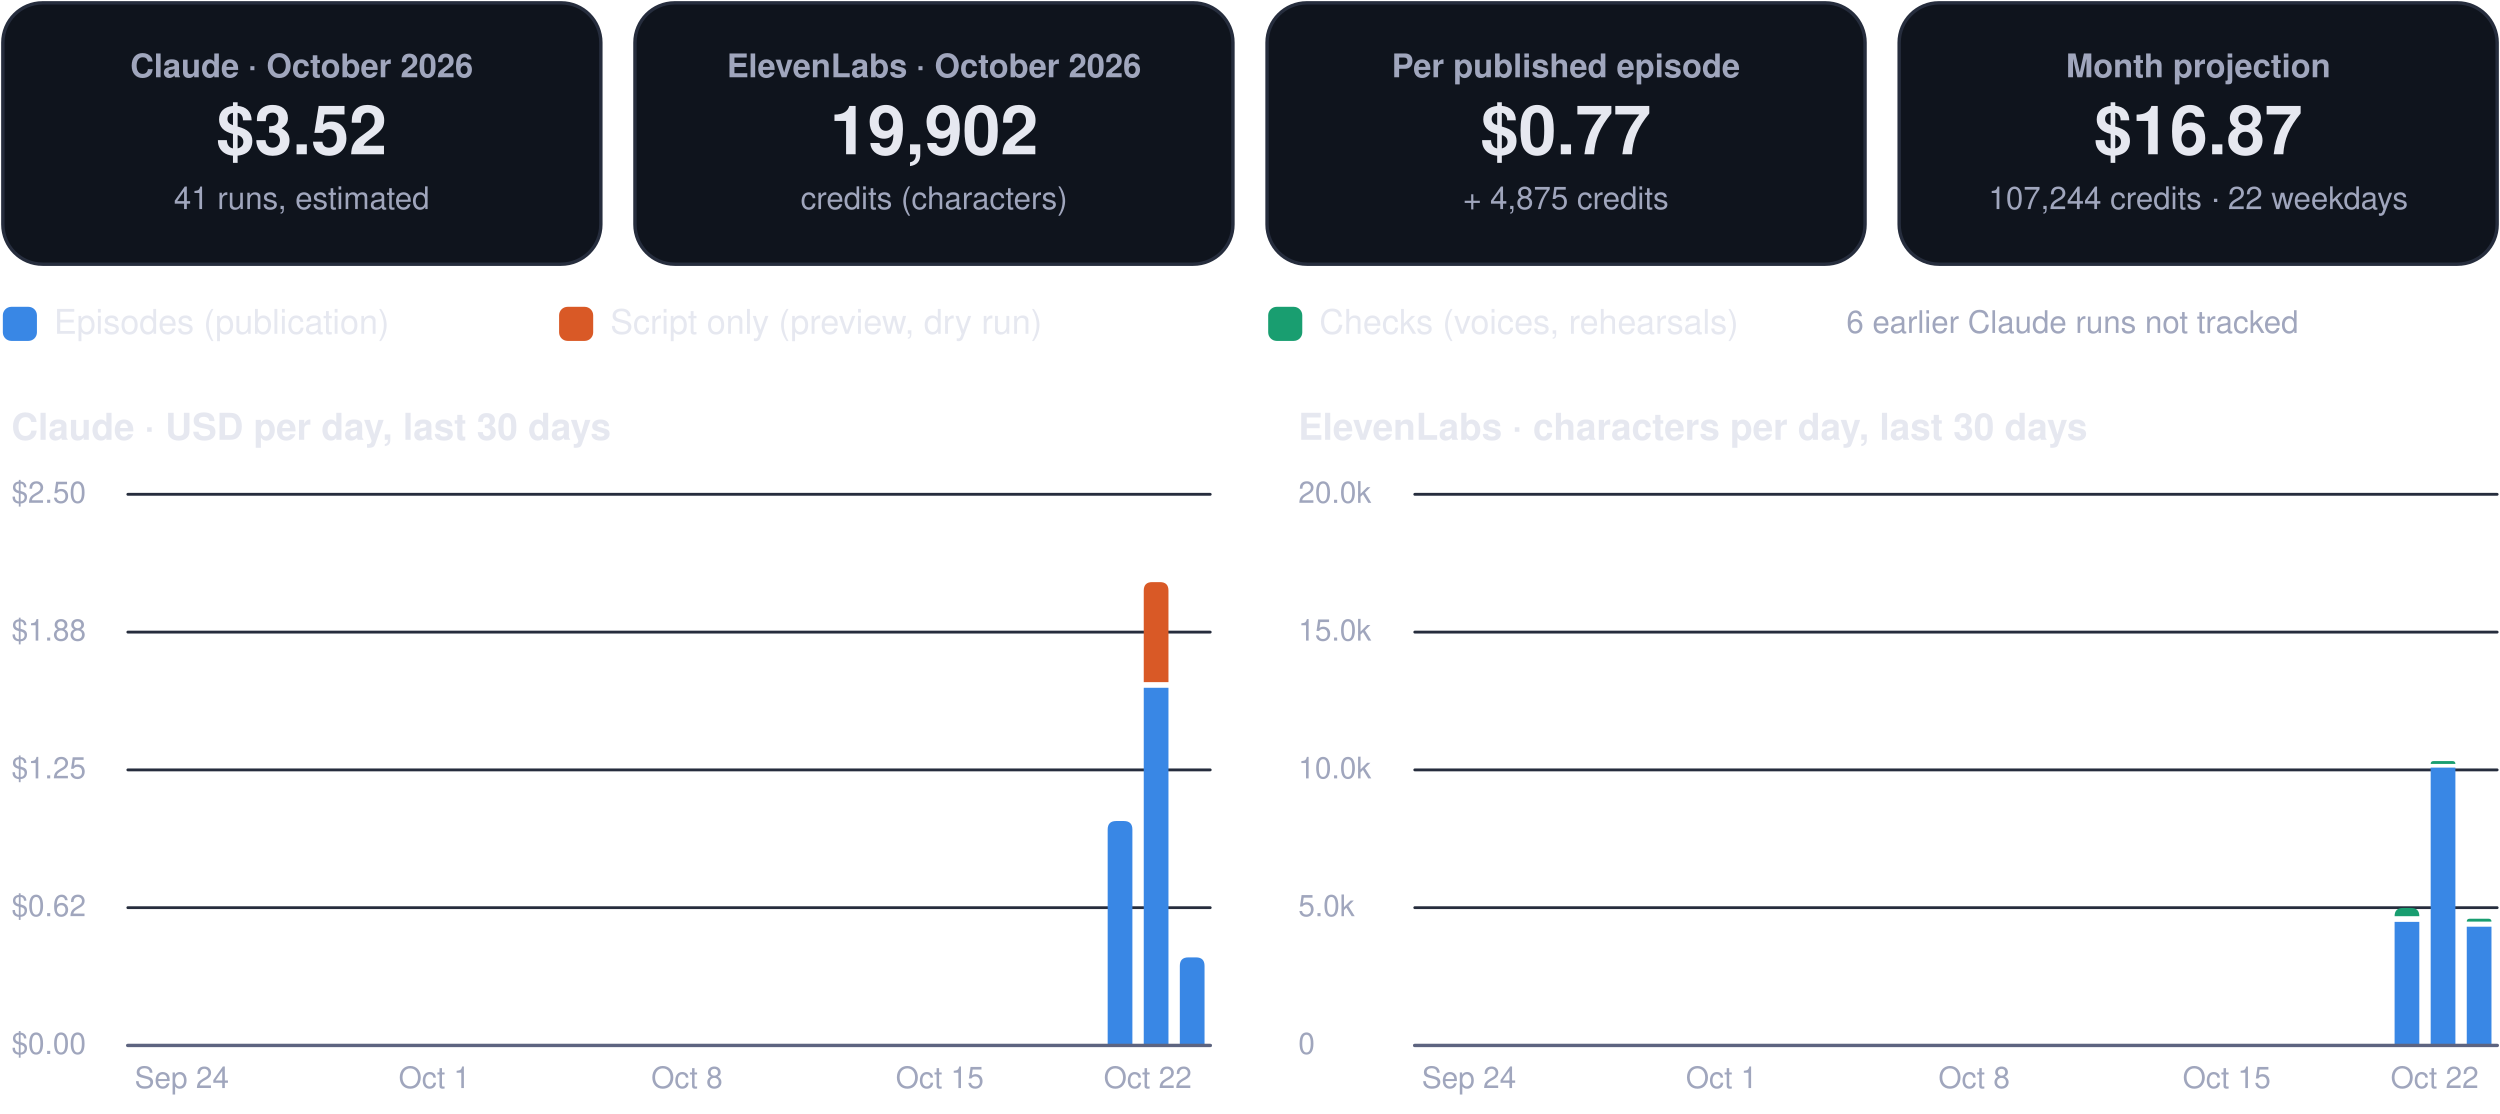
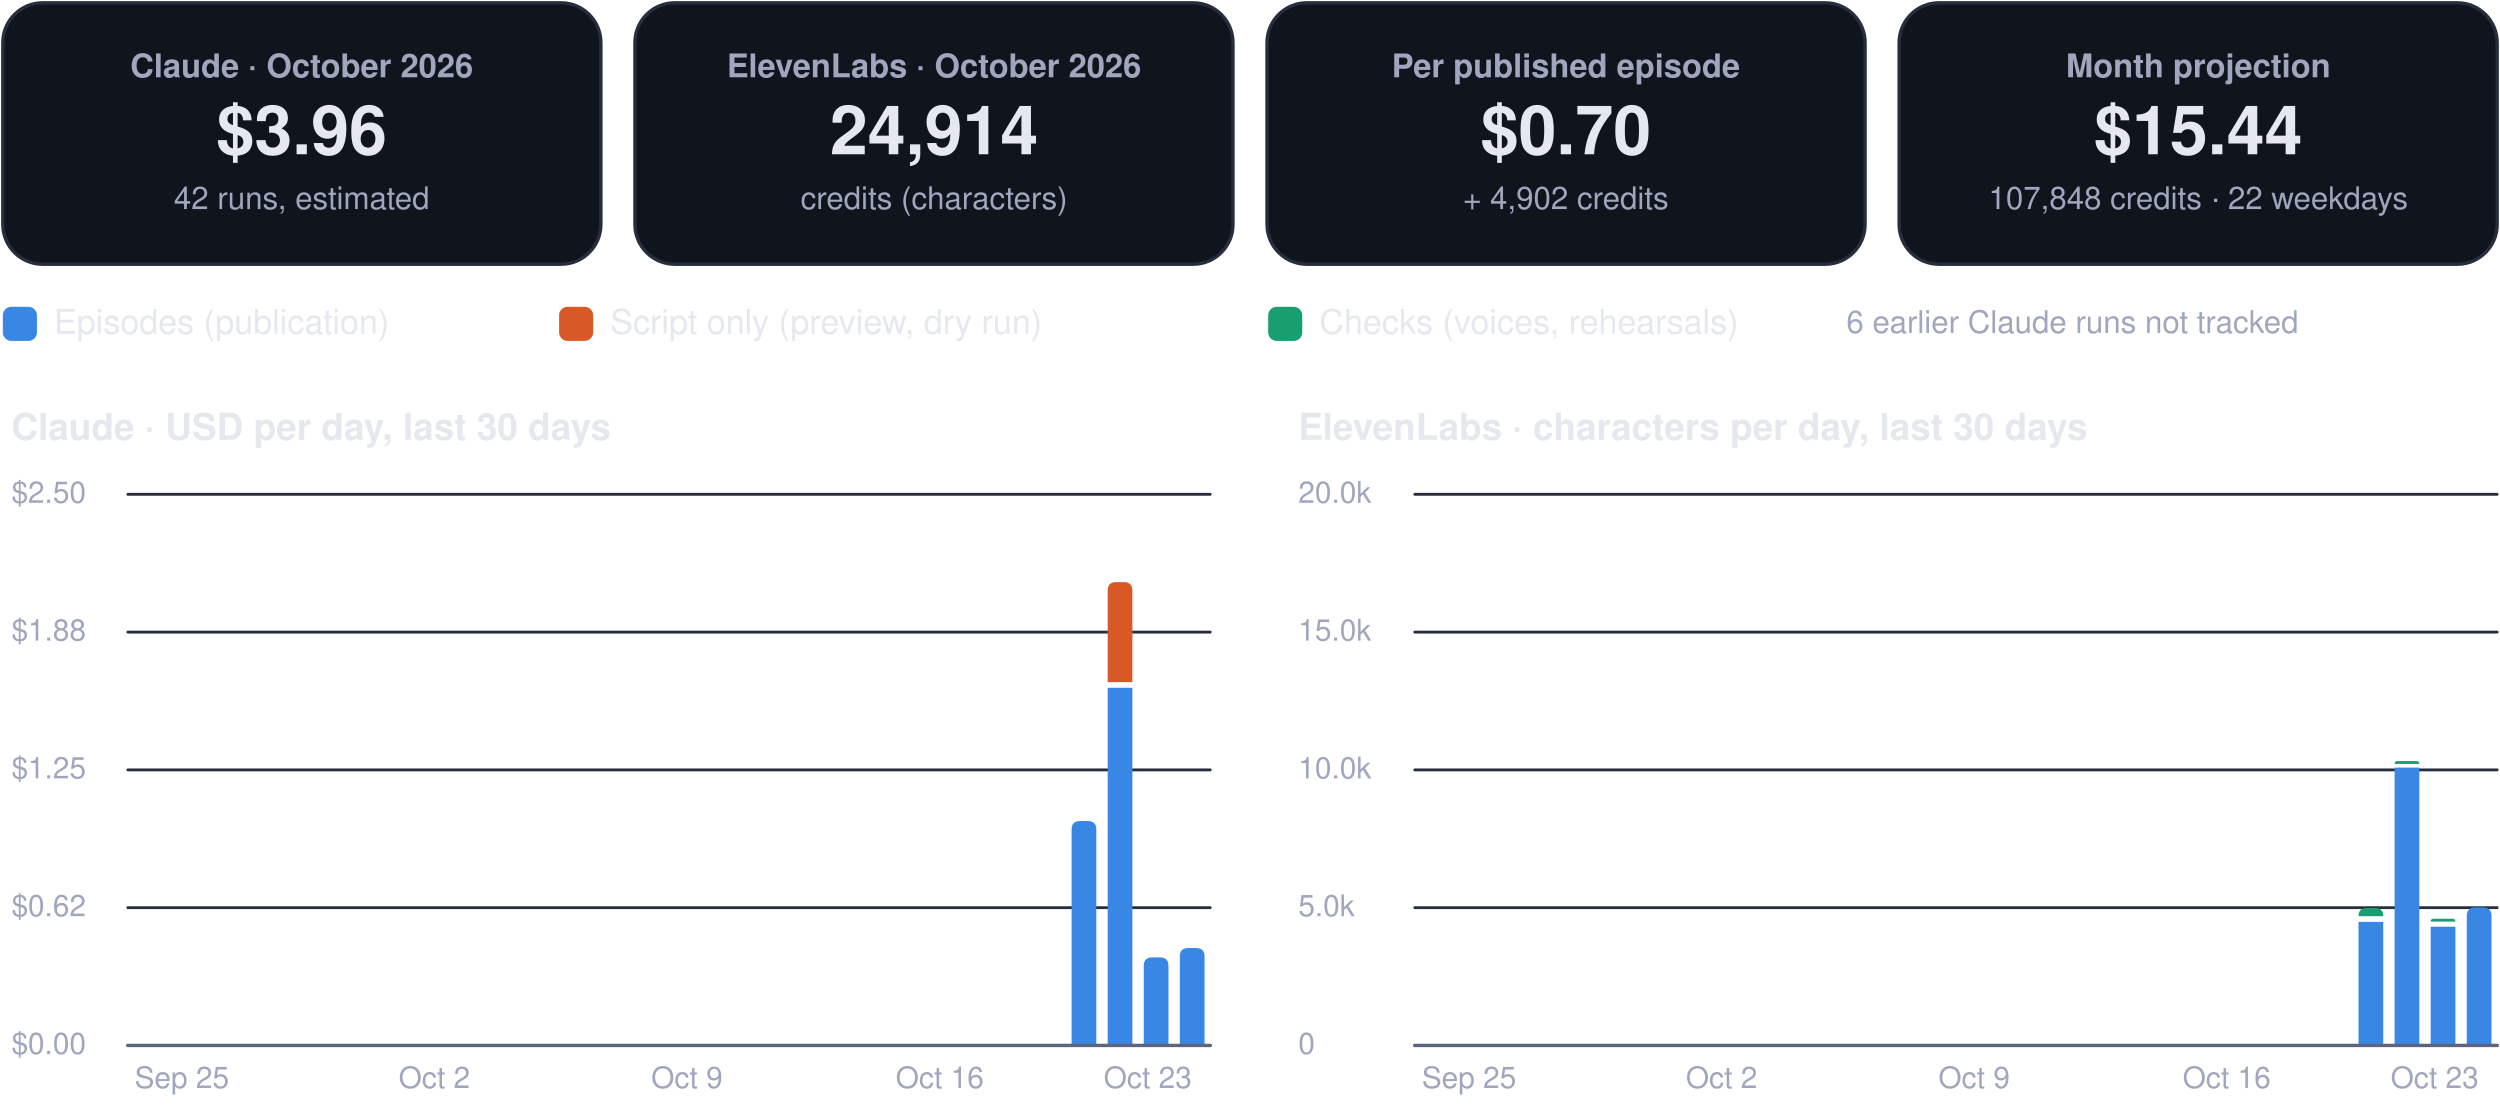
<svg xmlns="http://www.w3.org/2000/svg" viewBox="0 0 880 392" width="880" height="392" role="img" aria-label="FinOps dashboard, October 2026">
  <rect x="1.0" y="1.0" width="210.5" height="92.0" rx="14" fill="#0f141d" stroke="#262d3d" stroke-width="1.2" />
  <g class="box">
    <rect x="5.0" y="10.0" width="202.5" height="74.0" rx="12" fill="none" stroke="none" stroke-width="1.2" class="frame" />
    <text x="106.2" y="27.2" font-family="-apple-system, BlinkMacSystemFont, 'Segoe UI', Helvetica, Arial, sans-serif" font-size="11.5" font-weight="600" fill="#a0a6bd" text-anchor="middle">Claude · October 2026</text>
-     <text x="106.2" y="54.3" font-family="-apple-system, BlinkMacSystemFont, 'Segoe UI', Helvetica, Arial, sans-serif" font-size="24" font-weight="750" fill="#e6e8f0" text-anchor="middle">$3.52</text>
-     <text x="106.2" y="73.6" font-family="-apple-system, BlinkMacSystemFont, 'Segoe UI', Helvetica, Arial, sans-serif" font-size="11" font-weight="400" fill="#a0a6bd" text-anchor="middle">41 runs, estimated</text>
+     <text x="106.2" y="54.3" font-family="-apple-system, BlinkMacSystemFont, 'Segoe UI', Helvetica, Arial, sans-serif" font-size="24" font-weight="750" fill="#e6e8f0" text-anchor="middle">$3.96</text>
+     <text x="106.2" y="73.6" font-family="-apple-system, BlinkMacSystemFont, 'Segoe UI', Helvetica, Arial, sans-serif" font-size="11" font-weight="400" fill="#a0a6bd" text-anchor="middle">42 runs, estimated</text>
  </g>
  <rect x="223.5" y="1.0" width="210.5" height="92.0" rx="14" fill="#0f141d" stroke="#262d3d" stroke-width="1.2" />
  <g class="box">
    <rect x="227.5" y="10.0" width="202.5" height="74.0" rx="12" fill="none" stroke="none" stroke-width="1.2" class="frame" />
    <text x="328.8" y="27.2" font-family="-apple-system, BlinkMacSystemFont, 'Segoe UI', Helvetica, Arial, sans-serif" font-size="11.5" font-weight="600" fill="#a0a6bd" text-anchor="middle">ElevenLabs · October 2026</text>
-     <text x="328.8" y="54.3" font-family="-apple-system, BlinkMacSystemFont, 'Segoe UI', Helvetica, Arial, sans-serif" font-size="24" font-weight="750" fill="#e6e8f0" text-anchor="middle">19,902</text>
+     <text x="328.8" y="54.3" font-family="-apple-system, BlinkMacSystemFont, 'Segoe UI', Helvetica, Arial, sans-serif" font-size="24" font-weight="750" fill="#e6e8f0" text-anchor="middle">24,914</text>
    <text x="328.8" y="73.6" font-family="-apple-system, BlinkMacSystemFont, 'Segoe UI', Helvetica, Arial, sans-serif" font-size="11" font-weight="400" fill="#a0a6bd" text-anchor="middle">credits (characters)</text>
  </g>
  <rect x="446.0" y="1.0" width="210.5" height="92.0" rx="14" fill="#0f141d" stroke="#262d3d" stroke-width="1.2" />
  <g class="box">
    <rect x="450.0" y="10.0" width="202.5" height="74.0" rx="12" fill="none" stroke="none" stroke-width="1.2" class="frame" />
    <text x="551.2" y="27.2" font-family="-apple-system, BlinkMacSystemFont, 'Segoe UI', Helvetica, Arial, sans-serif" font-size="11.5" font-weight="600" fill="#a0a6bd" text-anchor="middle">Per published episode</text>
-     <text x="551.2" y="54.3" font-family="-apple-system, BlinkMacSystemFont, 'Segoe UI', Helvetica, Arial, sans-serif" font-size="24" font-weight="750" fill="#e6e8f0" text-anchor="middle">$0.77</text>
-     <text x="551.2" y="73.6" font-family="-apple-system, BlinkMacSystemFont, 'Segoe UI', Helvetica, Arial, sans-serif" font-size="11" font-weight="400" fill="#a0a6bd" text-anchor="middle">+ 4,875 credits</text>
+     <text x="551.2" y="54.3" font-family="-apple-system, BlinkMacSystemFont, 'Segoe UI', Helvetica, Arial, sans-serif" font-size="24" font-weight="750" fill="#e6e8f0" text-anchor="middle">$0.70</text>
+     <text x="551.2" y="73.6" font-family="-apple-system, BlinkMacSystemFont, 'Segoe UI', Helvetica, Arial, sans-serif" font-size="11" font-weight="400" fill="#a0a6bd" text-anchor="middle">+ 4,902 credits</text>
  </g>
  <rect x="668.5" y="1.0" width="210.5" height="92.0" rx="14" fill="#0f141d" stroke="#262d3d" stroke-width="1.2" />
  <g class="box">
    <rect x="672.5" y="10.0" width="202.5" height="74.0" rx="12" fill="none" stroke="none" stroke-width="1.2" class="frame" />
    <text x="773.8" y="27.2" font-family="-apple-system, BlinkMacSystemFont, 'Segoe UI', Helvetica, Arial, sans-serif" font-size="11.5" font-weight="600" fill="#a0a6bd" text-anchor="middle">Month projection</text>
-     <text x="773.8" y="54.3" font-family="-apple-system, BlinkMacSystemFont, 'Segoe UI', Helvetica, Arial, sans-serif" font-size="24" font-weight="750" fill="#e6e8f0" text-anchor="middle">$16.87</text>
-     <text x="773.8" y="73.6" font-family="-apple-system, BlinkMacSystemFont, 'Segoe UI', Helvetica, Arial, sans-serif" font-size="11" font-weight="400" fill="#a0a6bd" text-anchor="middle">107,244 credits · 22 weekdays</text>
+     <text x="773.8" y="54.3" font-family="-apple-system, BlinkMacSystemFont, 'Segoe UI', Helvetica, Arial, sans-serif" font-size="24" font-weight="750" fill="#e6e8f0" text-anchor="middle">$15.44</text>
+     <text x="773.8" y="73.6" font-family="-apple-system, BlinkMacSystemFont, 'Segoe UI', Helvetica, Arial, sans-serif" font-size="11" font-weight="400" fill="#a0a6bd" text-anchor="middle">107,848 credits · 22 weekdays</text>
  </g>
  <rect x="1.0" y="108.0" width="12.0" height="12.0" rx="3" fill="#3987e5" stroke="none" stroke-width="1.2" />
  <g class="box">
    <rect x="17.0" y="105.0" width="161.8" height="18.0" rx="12" fill="none" stroke="none" stroke-width="1.2" class="frame" />
    <text x="19.0" y="117.5" font-family="-apple-system, BlinkMacSystemFont, 'Segoe UI', Helvetica, Arial, sans-serif" font-size="12" font-weight="500" fill="#e6e8f0" text-anchor="start">Episodes (publication)</text>
  </g>
  <rect x="196.8" y="108.0" width="12.0" height="12.0" rx="3" fill="#d95926" stroke="none" stroke-width="1.2" />
  <g class="box">
    <rect x="212.8" y="105.0" width="215.6" height="18.0" rx="12" fill="none" stroke="none" stroke-width="1.2" class="frame" />
    <text x="214.8" y="117.5" font-family="-apple-system, BlinkMacSystemFont, 'Segoe UI', Helvetica, Arial, sans-serif" font-size="12" font-weight="500" fill="#e6e8f0" text-anchor="start">Script only (preview, dry run)</text>
  </g>
  <rect x="446.4" y="108.0" width="12.0" height="12.0" rx="3" fill="#199e70" stroke="none" stroke-width="1.2" />
  <g class="box">
    <rect x="462.4" y="105.0" width="195.4" height="18.0" rx="12" fill="none" stroke="none" stroke-width="1.2" class="frame" />
    <text x="464.4" y="117.5" font-family="-apple-system, BlinkMacSystemFont, 'Segoe UI', Helvetica, Arial, sans-serif" font-size="12" font-weight="500" fill="#e6e8f0" text-anchor="start">Checks (voices, rehearsals)</text>
  </g>
  <g class="box">
    <rect x="580.0" y="105.0" width="299.0" height="18.0" rx="12" fill="none" stroke="none" stroke-width="1.2" class="frame" />
    <text x="729.5" y="117.2" font-family="-apple-system, BlinkMacSystemFont, 'Segoe UI', Helvetica, Arial, sans-serif" font-size="11" font-weight="500" fill="#a0a6bd" text-anchor="middle">6 earlier Claude runs not tracked</text>
  </g>
  <g class="box">
    <rect x="1.0" y="140.0" width="425.0" height="22.0" rx="12" fill="none" stroke="none" stroke-width="1.2" class="frame" />
    <text x="4.0" y="154.8" font-family="-apple-system, BlinkMacSystemFont, 'Segoe UI', Helvetica, Arial, sans-serif" font-size="13" font-weight="700" fill="#e6e8f0" text-anchor="start">Claude · USD per day, last 30 days</text>
  </g>
  <path d="M45,368.0 L426.0,368.0" fill="none" stroke="#262d3d" stroke-width="1" stroke-linecap="round" stroke-linejoin="round" />
  <g class="box">
    <rect x="1.0" y="360.0" width="42.0" height="16.0" rx="12" fill="none" stroke="none" stroke-width="1.2" class="frame" />
    <text x="4.0" y="371.0" font-family="-apple-system, BlinkMacSystemFont, 'Segoe UI', Helvetica, Arial, sans-serif" font-size="10.5" font-weight="500" fill="#a0a6bd" text-anchor="start">$0.00</text>
  </g>
  <path d="M45,319.5 L426.0,319.5" fill="none" stroke="#262d3d" stroke-width="1" stroke-linecap="round" stroke-linejoin="round" />
  <g class="box">
    <rect x="1.0" y="311.5" width="42.0" height="16.0" rx="12" fill="none" stroke="none" stroke-width="1.2" class="frame" />
    <text x="4.0" y="322.5" font-family="-apple-system, BlinkMacSystemFont, 'Segoe UI', Helvetica, Arial, sans-serif" font-size="10.5" font-weight="500" fill="#a0a6bd" text-anchor="start">$0.62</text>
  </g>
  <path d="M45,271.0 L426.0,271.0" fill="none" stroke="#262d3d" stroke-width="1" stroke-linecap="round" stroke-linejoin="round" />
  <g class="box">
    <rect x="1.0" y="263.0" width="42.0" height="16.0" rx="12" fill="none" stroke="none" stroke-width="1.2" class="frame" />
    <text x="4.0" y="274.0" font-family="-apple-system, BlinkMacSystemFont, 'Segoe UI', Helvetica, Arial, sans-serif" font-size="10.5" font-weight="500" fill="#a0a6bd" text-anchor="start">$1.25</text>
  </g>
  <path d="M45,222.5 L426.0,222.5" fill="none" stroke="#262d3d" stroke-width="1" stroke-linecap="round" stroke-linejoin="round" />
  <g class="box">
    <rect x="1.0" y="214.5" width="42.0" height="16.0" rx="12" fill="none" stroke="none" stroke-width="1.2" class="frame" />
    <text x="4.0" y="225.5" font-family="-apple-system, BlinkMacSystemFont, 'Segoe UI', Helvetica, Arial, sans-serif" font-size="10.5" font-weight="500" fill="#a0a6bd" text-anchor="start">$1.88</text>
  </g>
  <path d="M45,174.0 L426.0,174.0" fill="none" stroke="#262d3d" stroke-width="1" stroke-linecap="round" stroke-linejoin="round" />
  <g class="box">
    <rect x="1.0" y="166.0" width="42.0" height="16.0" rx="12" fill="none" stroke="none" stroke-width="1.2" class="frame" />
    <text x="4.0" y="177.0" font-family="-apple-system, BlinkMacSystemFont, 'Segoe UI', Helvetica, Arial, sans-serif" font-size="10.5" font-weight="500" fill="#a0a6bd" text-anchor="start">$2.50</text>
  </g>
  <g class="box">
    <rect x="42.0" y="372.0" width="44.0" height="16.0" rx="12" fill="none" stroke="none" stroke-width="1.2" class="frame" />
-     <text x="64.0" y="383.0" font-family="-apple-system, BlinkMacSystemFont, 'Segoe UI', Helvetica, Arial, sans-serif" font-size="10.5" font-weight="500" fill="#a0a6bd" text-anchor="middle">Sep 24</text>
+     <text x="64.0" y="383.0" font-family="-apple-system, BlinkMacSystemFont, 'Segoe UI', Helvetica, Arial, sans-serif" font-size="10.5" font-weight="500" fill="#a0a6bd" text-anchor="middle">Sep 25</text>
  </g>
  <g class="box">
    <rect x="130.9" y="372.0" width="44.0" height="16.0" rx="12" fill="none" stroke="none" stroke-width="1.2" class="frame" />
-     <text x="152.9" y="383.0" font-family="-apple-system, BlinkMacSystemFont, 'Segoe UI', Helvetica, Arial, sans-serif" font-size="10.5" font-weight="500" fill="#a0a6bd" text-anchor="middle">Oct 1</text>
+     <text x="152.9" y="383.0" font-family="-apple-system, BlinkMacSystemFont, 'Segoe UI', Helvetica, Arial, sans-serif" font-size="10.5" font-weight="500" fill="#a0a6bd" text-anchor="middle">Oct 2</text>
  </g>
  <g class="box">
    <rect x="219.8" y="372.0" width="44.0" height="16.0" rx="12" fill="none" stroke="none" stroke-width="1.2" class="frame" />
-     <text x="241.8" y="383.0" font-family="-apple-system, BlinkMacSystemFont, 'Segoe UI', Helvetica, Arial, sans-serif" font-size="10.5" font-weight="500" fill="#a0a6bd" text-anchor="middle">Oct 8</text>
+     <text x="241.8" y="383.0" font-family="-apple-system, BlinkMacSystemFont, 'Segoe UI', Helvetica, Arial, sans-serif" font-size="10.5" font-weight="500" fill="#a0a6bd" text-anchor="middle">Oct 9</text>
  </g>
  <g class="box">
    <rect x="308.8" y="372.0" width="44.0" height="16.0" rx="12" fill="none" stroke="none" stroke-width="1.2" class="frame" />
-     <text x="330.8" y="383.0" font-family="-apple-system, BlinkMacSystemFont, 'Segoe UI', Helvetica, Arial, sans-serif" font-size="10.5" font-weight="500" fill="#a0a6bd" text-anchor="middle">Oct 15</text>
+     <text x="330.8" y="383.0" font-family="-apple-system, BlinkMacSystemFont, 'Segoe UI', Helvetica, Arial, sans-serif" font-size="10.5" font-weight="500" fill="#a0a6bd" text-anchor="middle">Oct 16</text>
  </g>
-   <path d="M389.9,368.0 L389.9,292.0 Q389.9,289.0 392.9,289.0 L395.6,289.0 Q398.6,289.0 398.6,292.0 L398.6,368.0 Z" fill="#3987e5" />
-   <path d="M402.6,242.1 h8.7 v125.9 h-8.7 Z" fill="#3987e5" />
-   <path d="M402.6,240.1 L402.6,207.9 Q402.6,204.9 405.6,204.9 L408.3,204.9 Q411.3,204.9 411.3,207.9 L411.3,240.1 Z" fill="#d95926" />
-   <path d="M415.3,368.0 L415.3,340.0 Q415.3,337.0 418.3,337.0 L421.0,337.0 Q424.0,337.0 424.0,340.0 L424.0,368.0 Z" fill="#3987e5" />
+   <path d="M377.2,368.0 L377.2,292.0 Q377.2,289.0 380.2,289.0 L382.9,289.0 Q385.9,289.0 385.9,292.0 L385.9,368.0 Z" fill="#3987e5" />
+   <path d="M389.9,242.1 h8.7 v125.9 h-8.7 Z" fill="#3987e5" />
+   <path d="M389.9,240.1 L389.9,207.9 Q389.9,204.9 392.9,204.9 L395.6,204.9 Q398.6,204.9 398.6,207.9 L398.6,240.1 Z" fill="#d95926" />
+   <path d="M402.6,368.0 L402.6,340.0 Q402.6,337.0 405.6,337.0 L408.3,337.0 Q411.3,337.0 411.3,340.0 L411.3,368.0 Z" fill="#3987e5" />
+   <path d="M415.3,368.0 L415.3,336.7 Q415.3,333.7 418.3,333.7 L421.0,333.7 Q424.0,333.7 424.0,336.7 L424.0,368.0 Z" fill="#3987e5" />
  <g class="box">
    <rect x="382.0" y="372.0" width="44.0" height="16.0" rx="12" fill="none" stroke="none" stroke-width="1.2" class="frame" />
-     <text x="404.0" y="383.0" font-family="-apple-system, BlinkMacSystemFont, 'Segoe UI', Helvetica, Arial, sans-serif" font-size="10.5" font-weight="500" fill="#a0a6bd" text-anchor="middle">Oct 22</text>
+     <text x="404.0" y="383.0" font-family="-apple-system, BlinkMacSystemFont, 'Segoe UI', Helvetica, Arial, sans-serif" font-size="10.5" font-weight="500" fill="#a0a6bd" text-anchor="middle">Oct 23</text>
  </g>
  <path d="M45,368 L426.0,368" fill="none" stroke="#5d6480" stroke-width="1.2" stroke-linecap="round" stroke-linejoin="round" />
  <g class="box">
    <rect x="454.0" y="140.0" width="425.0" height="22.0" rx="12" fill="none" stroke="none" stroke-width="1.2" class="frame" />
    <text x="457.0" y="154.8" font-family="-apple-system, BlinkMacSystemFont, 'Segoe UI', Helvetica, Arial, sans-serif" font-size="13" font-weight="700" fill="#e6e8f0" text-anchor="start">ElevenLabs · characters per day, last 30 days</text>
  </g>
  <path d="M498.0,368.0 L879.0,368.0" fill="none" stroke="#262d3d" stroke-width="1" stroke-linecap="round" stroke-linejoin="round" />
  <g class="box">
    <rect x="454.0" y="360.0" width="42.0" height="16.0" rx="12" fill="none" stroke="none" stroke-width="1.2" class="frame" />
    <text x="457.0" y="371.0" font-family="-apple-system, BlinkMacSystemFont, 'Segoe UI', Helvetica, Arial, sans-serif" font-size="10.5" font-weight="500" fill="#a0a6bd" text-anchor="start">0</text>
  </g>
  <path d="M498.0,319.5 L879.0,319.5" fill="none" stroke="#262d3d" stroke-width="1" stroke-linecap="round" stroke-linejoin="round" />
  <g class="box">
    <rect x="454.0" y="311.5" width="42.0" height="16.0" rx="12" fill="none" stroke="none" stroke-width="1.2" class="frame" />
    <text x="457.0" y="322.5" font-family="-apple-system, BlinkMacSystemFont, 'Segoe UI', Helvetica, Arial, sans-serif" font-size="10.5" font-weight="500" fill="#a0a6bd" text-anchor="start">5.0k</text>
  </g>
  <path d="M498.0,271.0 L879.0,271.0" fill="none" stroke="#262d3d" stroke-width="1" stroke-linecap="round" stroke-linejoin="round" />
  <g class="box">
    <rect x="454.0" y="263.0" width="42.0" height="16.0" rx="12" fill="none" stroke="none" stroke-width="1.2" class="frame" />
    <text x="457.0" y="274.0" font-family="-apple-system, BlinkMacSystemFont, 'Segoe UI', Helvetica, Arial, sans-serif" font-size="10.5" font-weight="500" fill="#a0a6bd" text-anchor="start">10.0k</text>
  </g>
  <path d="M498.0,222.5 L879.0,222.5" fill="none" stroke="#262d3d" stroke-width="1" stroke-linecap="round" stroke-linejoin="round" />
  <g class="box">
    <rect x="454.0" y="214.5" width="42.0" height="16.0" rx="12" fill="none" stroke="none" stroke-width="1.2" class="frame" />
    <text x="457.0" y="225.5" font-family="-apple-system, BlinkMacSystemFont, 'Segoe UI', Helvetica, Arial, sans-serif" font-size="10.5" font-weight="500" fill="#a0a6bd" text-anchor="start">15.0k</text>
  </g>
  <path d="M498.0,174.0 L879.0,174.0" fill="none" stroke="#262d3d" stroke-width="1" stroke-linecap="round" stroke-linejoin="round" />
  <g class="box">
    <rect x="454.0" y="166.0" width="42.0" height="16.0" rx="12" fill="none" stroke="none" stroke-width="1.2" class="frame" />
    <text x="457.0" y="177.0" font-family="-apple-system, BlinkMacSystemFont, 'Segoe UI', Helvetica, Arial, sans-serif" font-size="10.5" font-weight="500" fill="#a0a6bd" text-anchor="start">20.0k</text>
  </g>
  <g class="box">
    <rect x="495.1" y="372.0" width="44.0" height="16.0" rx="12" fill="none" stroke="none" stroke-width="1.2" class="frame" />
-     <text x="517.1" y="383.0" font-family="-apple-system, BlinkMacSystemFont, 'Segoe UI', Helvetica, Arial, sans-serif" font-size="10.5" font-weight="500" fill="#a0a6bd" text-anchor="middle">Sep 24</text>
+     <text x="517.1" y="383.0" font-family="-apple-system, BlinkMacSystemFont, 'Segoe UI', Helvetica, Arial, sans-serif" font-size="10.5" font-weight="500" fill="#a0a6bd" text-anchor="middle">Sep 25</text>
  </g>
  <g class="box">
    <rect x="584.0" y="372.0" width="44.0" height="16.0" rx="12" fill="none" stroke="none" stroke-width="1.2" class="frame" />
-     <text x="606.0" y="383.0" font-family="-apple-system, BlinkMacSystemFont, 'Segoe UI', Helvetica, Arial, sans-serif" font-size="10.5" font-weight="500" fill="#a0a6bd" text-anchor="middle">Oct 1</text>
+     <text x="606.0" y="383.0" font-family="-apple-system, BlinkMacSystemFont, 'Segoe UI', Helvetica, Arial, sans-serif" font-size="10.5" font-weight="500" fill="#a0a6bd" text-anchor="middle">Oct 2</text>
  </g>
  <g class="box">
    <rect x="672.9" y="372.0" width="44.0" height="16.0" rx="12" fill="none" stroke="none" stroke-width="1.2" class="frame" />
-     <text x="694.9" y="383.0" font-family="-apple-system, BlinkMacSystemFont, 'Segoe UI', Helvetica, Arial, sans-serif" font-size="10.5" font-weight="500" fill="#a0a6bd" text-anchor="middle">Oct 8</text>
+     <text x="694.9" y="383.0" font-family="-apple-system, BlinkMacSystemFont, 'Segoe UI', Helvetica, Arial, sans-serif" font-size="10.5" font-weight="500" fill="#a0a6bd" text-anchor="middle">Oct 9</text>
  </g>
  <g class="box">
    <rect x="761.8" y="372.0" width="44.0" height="16.0" rx="12" fill="none" stroke="none" stroke-width="1.2" class="frame" />
-     <text x="783.8" y="383.0" font-family="-apple-system, BlinkMacSystemFont, 'Segoe UI', Helvetica, Arial, sans-serif" font-size="10.5" font-weight="500" fill="#a0a6bd" text-anchor="middle">Oct 15</text>
+     <text x="783.8" y="383.0" font-family="-apple-system, BlinkMacSystemFont, 'Segoe UI', Helvetica, Arial, sans-serif" font-size="10.5" font-weight="500" fill="#a0a6bd" text-anchor="middle">Oct 16</text>
  </g>
-   <path d="M842.9,324.5 h8.7 v43.5 h-8.7 Z" fill="#3987e5" />
-   <path d="M842.9,322.5 L842.9,322.5 Q842.9,319.6 845.8,319.6 L848.7,319.6 Q851.6,319.6 851.6,322.5 L851.6,322.5 Z" fill="#199e70" />
-   <path d="M855.6,270.2 h8.7 v97.8 h-8.7 Z" fill="#3987e5" />
-   <path d="M855.6,268.9 L855.6,268.9 Q855.6,267.9 856.6,267.9 L863.3,267.9 Q864.3,267.9 864.3,268.9 L864.3,268.9 Z" fill="#199e70" />
-   <path d="M868.3,326.2 h8.7 v41.8 h-8.7 Z" fill="#3987e5" />
-   <path d="M868.3,324.4 L868.3,324.4 Q868.3,323.4 869.3,323.4 L876.0,323.4 Q877.0,323.4 877.0,324.4 L877.0,324.4 Z" fill="#199e70" />
+   <path d="M830.2,324.5 h8.7 v43.5 h-8.7 Z" fill="#3987e5" />
+   <path d="M830.2,322.5 L830.2,322.5 Q830.2,319.6 833.1,319.6 L836.0,319.6 Q838.9,319.6 838.9,322.5 L838.9,322.5 Z" fill="#199e70" />
+   <path d="M842.9,270.2 h8.7 v97.8 h-8.7 Z" fill="#3987e5" />
+   <path d="M842.9,268.9 L842.9,268.9 Q842.9,267.9 843.9,267.9 L850.6,267.9 Q851.6,267.9 851.6,268.9 L851.6,268.9 Z" fill="#199e70" />
+   <path d="M855.6,326.2 h8.7 v41.8 h-8.7 Z" fill="#3987e5" />
+   <path d="M855.6,324.4 L855.6,324.4 Q855.6,323.4 856.6,323.4 L863.3,323.4 Q864.3,323.4 864.3,324.4 L864.3,324.4 Z" fill="#199e70" />
+   <path d="M868.3,368.0 L868.3,322.4 Q868.3,319.4 871.3,319.4 L874.0,319.4 Q877.0,319.4 877.0,322.4 L877.0,368.0 Z" fill="#3987e5" />
  <g class="box">
    <rect x="835.0" y="372.0" width="44.0" height="16.0" rx="12" fill="none" stroke="none" stroke-width="1.2" class="frame" />
-     <text x="857.0" y="383.0" font-family="-apple-system, BlinkMacSystemFont, 'Segoe UI', Helvetica, Arial, sans-serif" font-size="10.5" font-weight="500" fill="#a0a6bd" text-anchor="middle">Oct 22</text>
+     <text x="857.0" y="383.0" font-family="-apple-system, BlinkMacSystemFont, 'Segoe UI', Helvetica, Arial, sans-serif" font-size="10.5" font-weight="500" fill="#a0a6bd" text-anchor="middle">Oct 23</text>
  </g>
  <path d="M498.0,368 L879.0,368" fill="none" stroke="#5d6480" stroke-width="1.2" stroke-linecap="round" stroke-linejoin="round" />
</svg>
